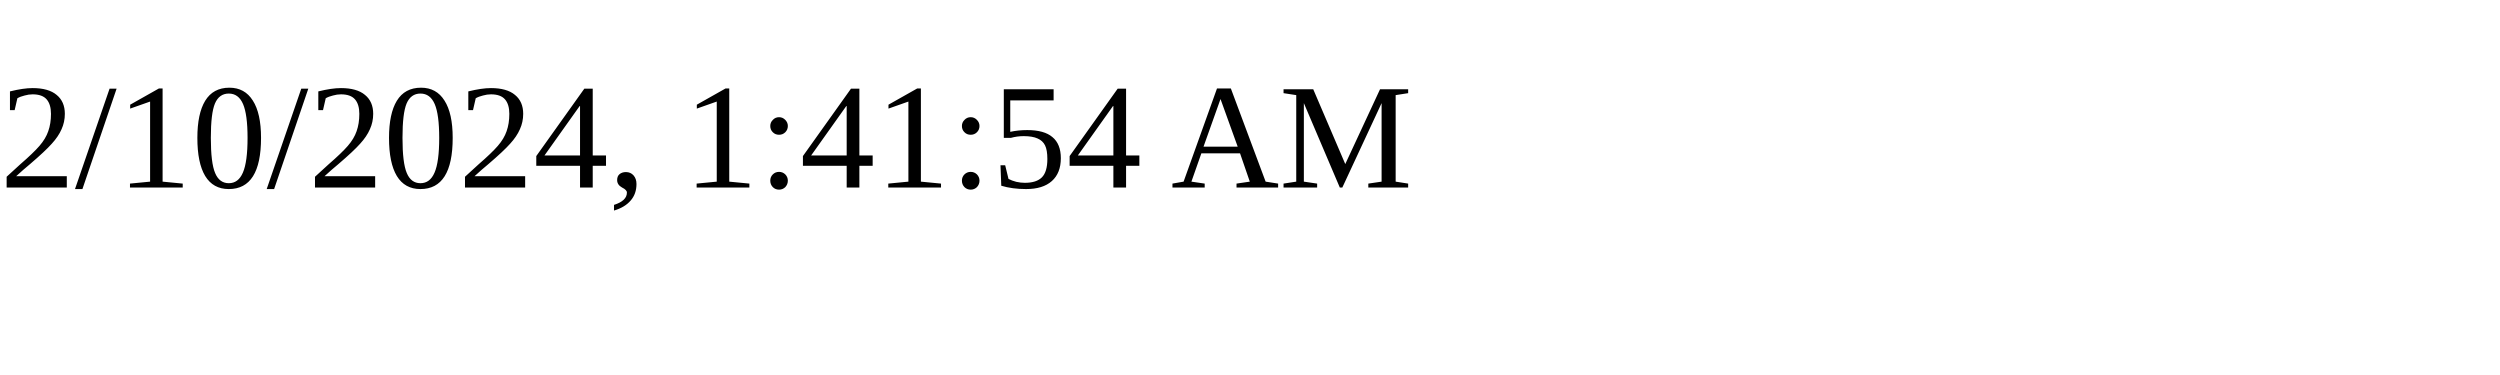
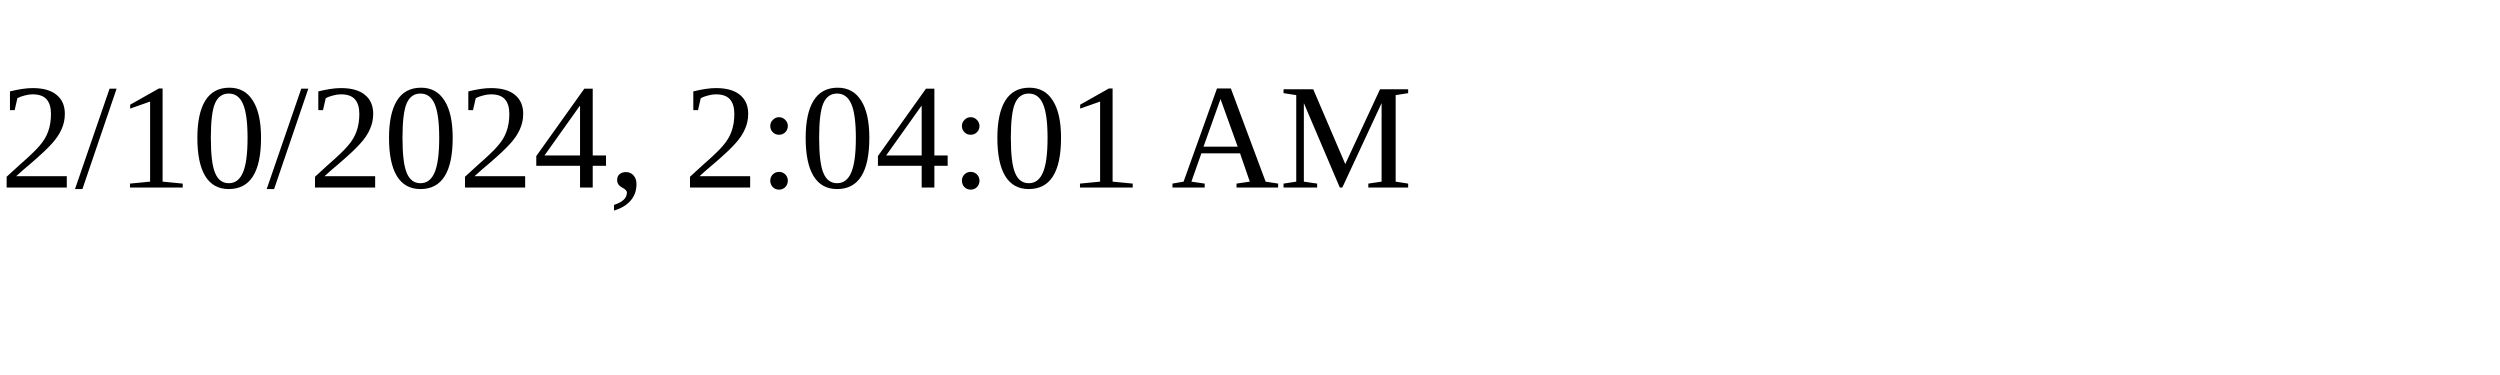
<svg xmlns="http://www.w3.org/2000/svg" height="30" width="200">
-   <text x="0" y="15">2/10/2024, 1:41:54 AM</text>
+   <text x="0" y="15">2/10/2024, 2:04:01 AM</text>
</svg>
